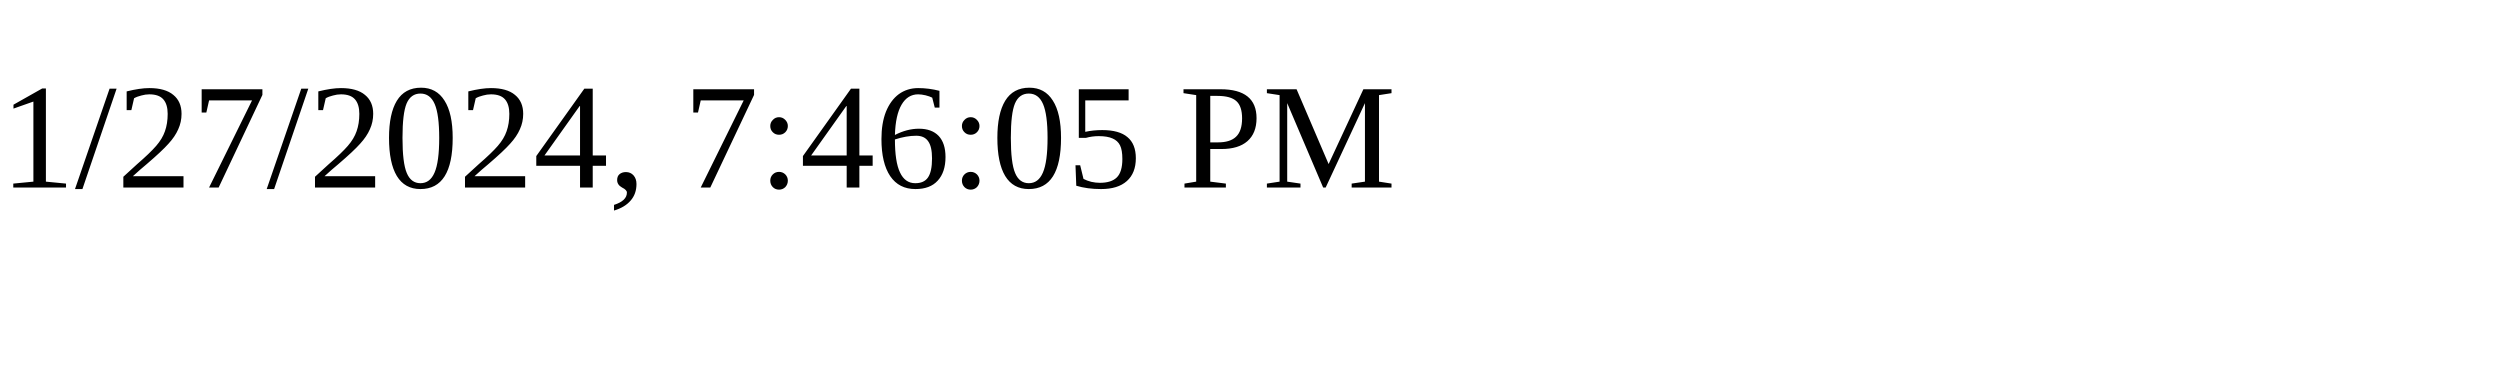
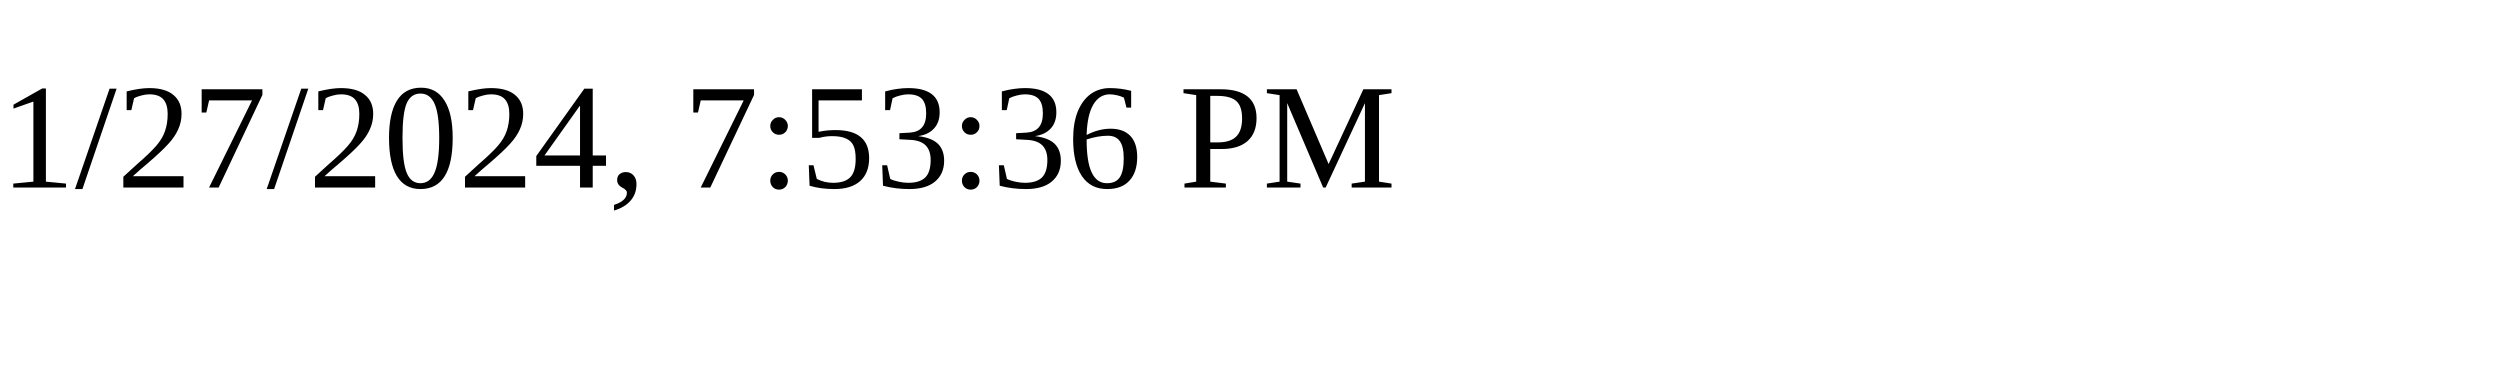
<svg xmlns="http://www.w3.org/2000/svg" height="30" width="200">
-   <text x="0" y="15">1/27/2024, 7:46:05 PM</text>
+   <text x="0" y="15">1/27/2024, 7:53:36 PM</text>
</svg>
